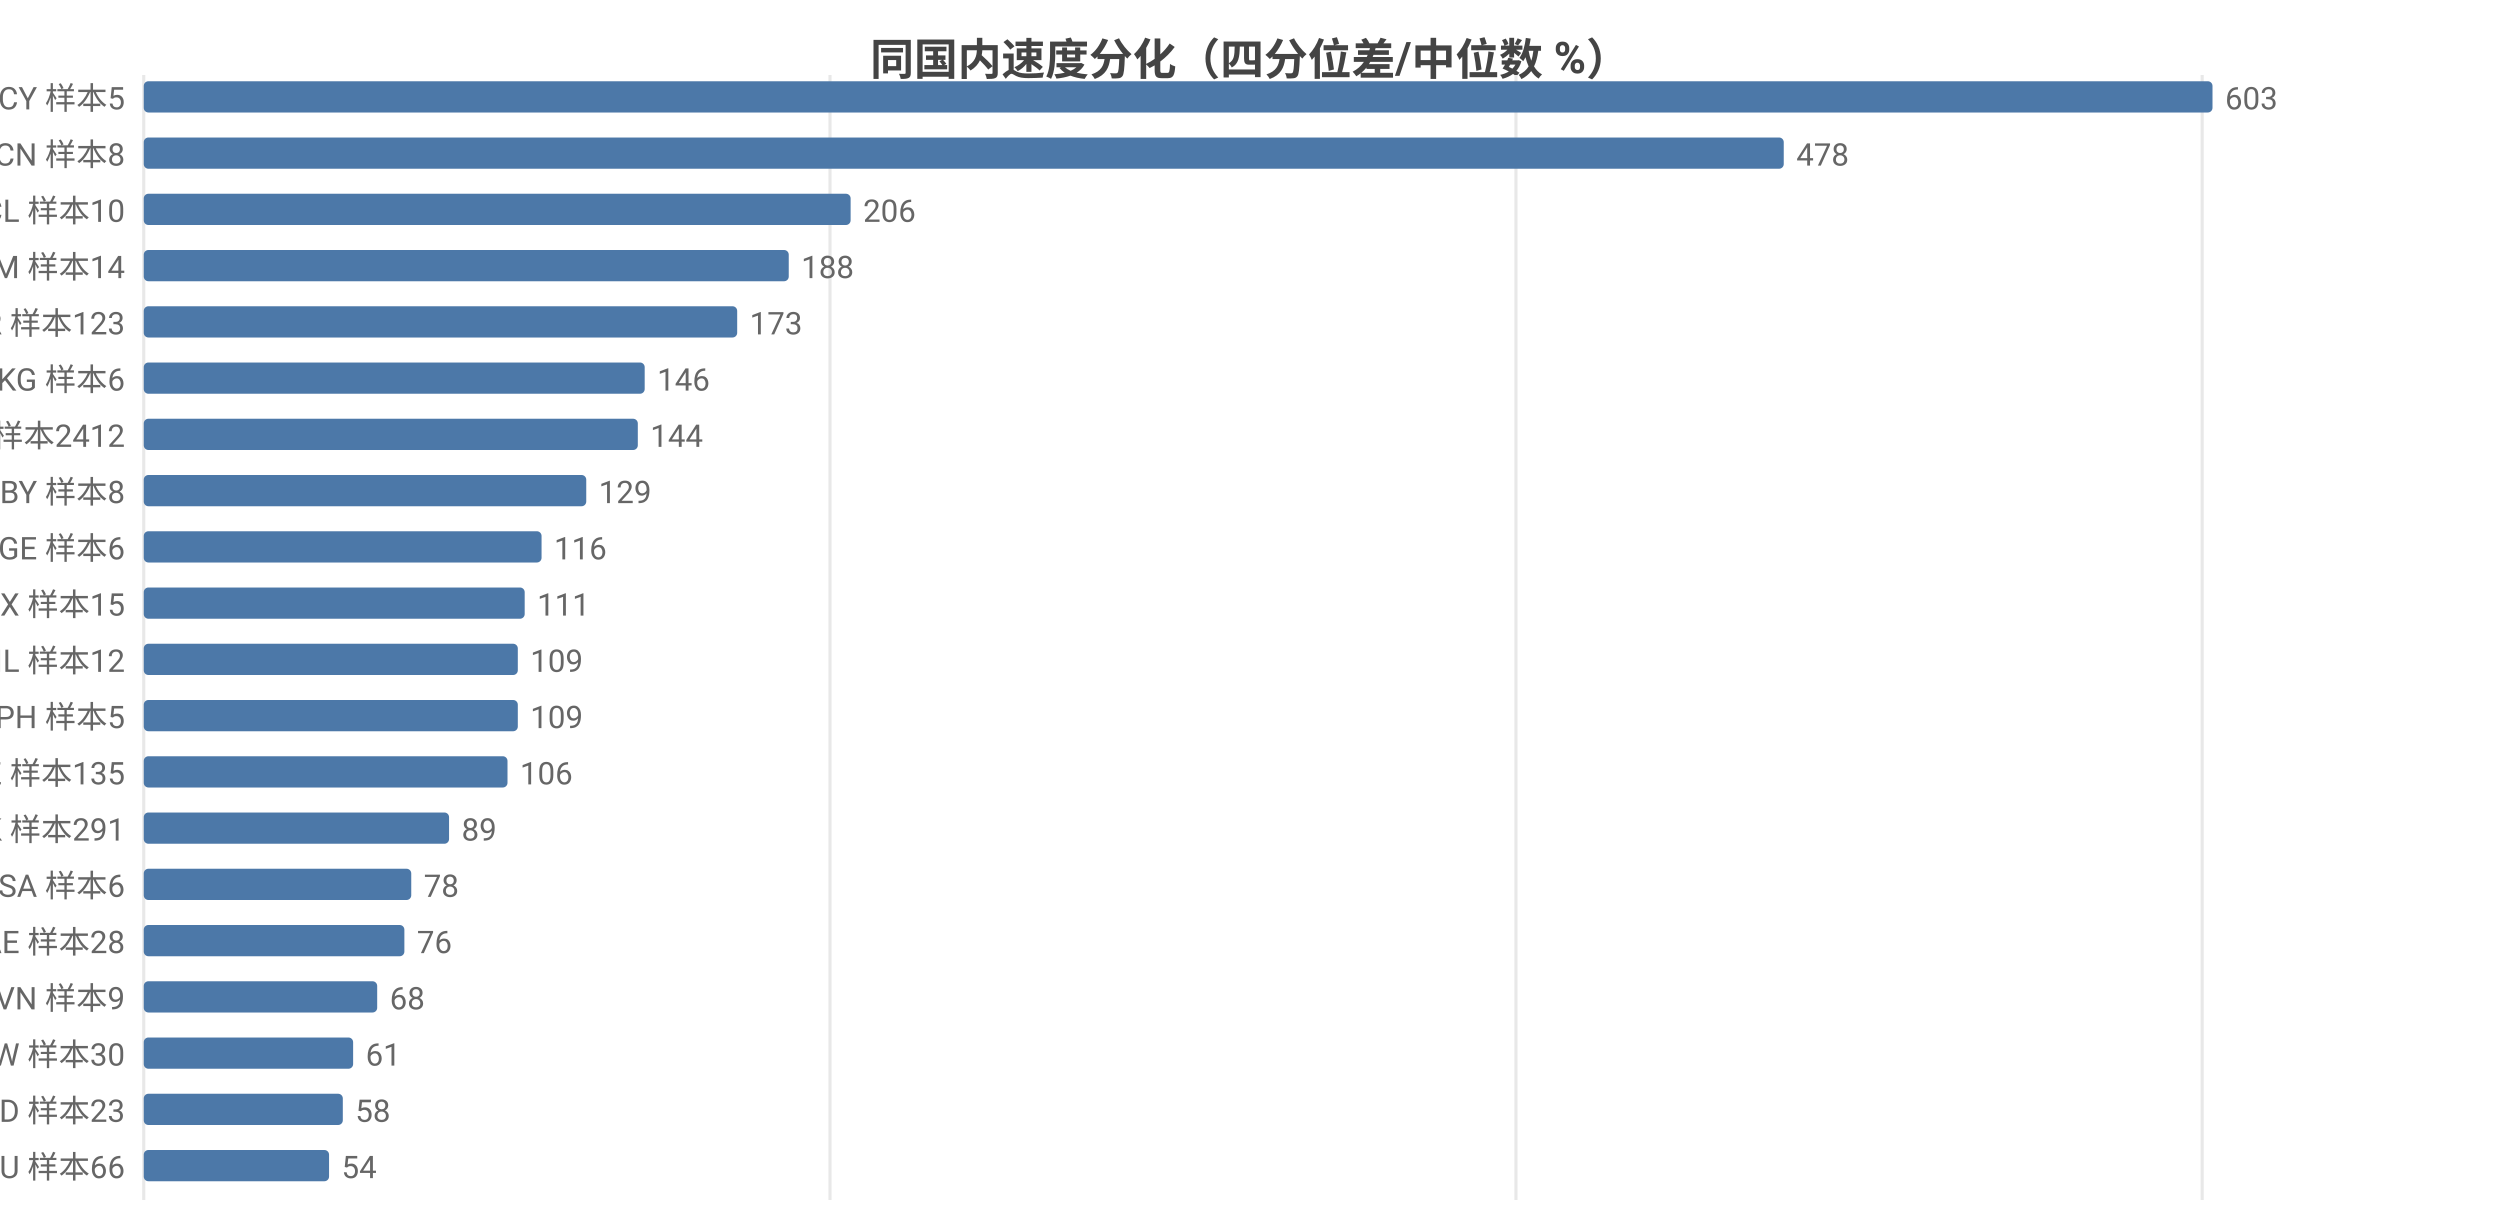
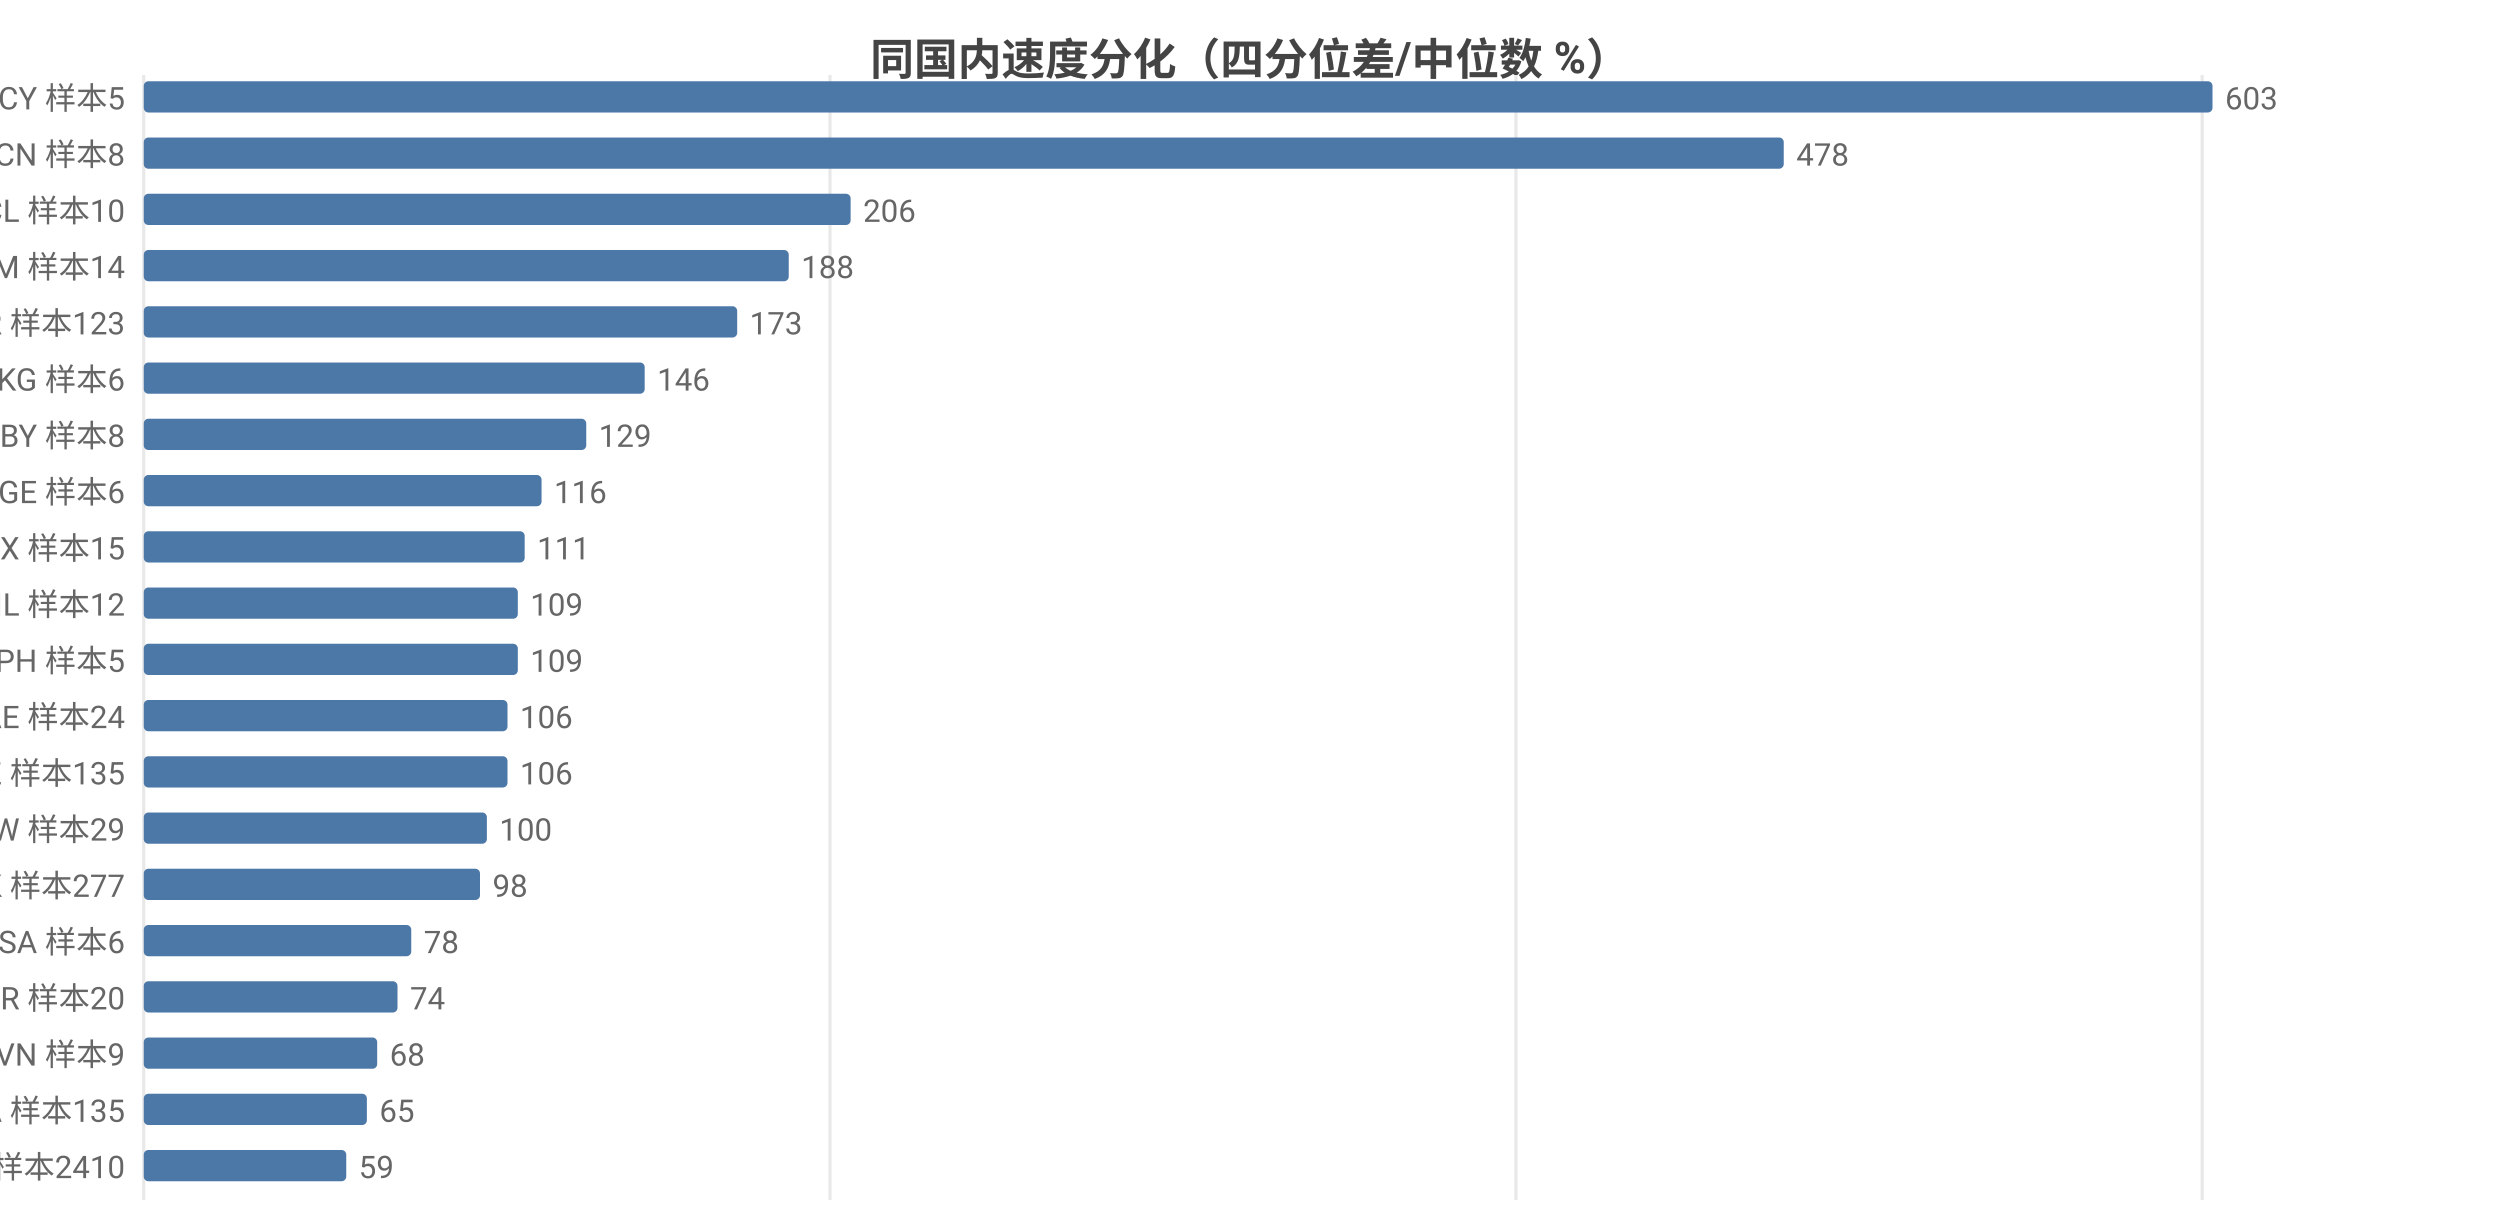
<svg xmlns="http://www.w3.org/2000/svg" width="800" height="392" viewBox="0 0 800 392">
  <rect width="800" height="392" fill="#ffffff" />
  <style>text{font-family:system-ui,-apple-system,'Segoe UI',Roboto,'PingFang SC','Microsoft YaHei','Noto Sans CJK SC',sans-serif}.g{stroke:#e8e8e8;stroke-width:1}.a{stroke:#999;stroke-width:1}.t{font-size:10px;fill:#666}.m{font-size:10px;text-anchor:middle;fill:#666}.e{font-size:10px;text-anchor:end;fill:#666}.l{font-size:11px;fill:#333}.tt{font-size:14px;font-weight:600;text-anchor:middle;fill:#444}.em{font-size:13px;text-anchor:middle;fill:#999}</style>
  <text class="tt" x="400.0" y="24">同国内速度分化（四分位差/中位数 %）</text>
  <line class="g" x1="46" y1="24" x2="46" y2="384" />
  <line class="g" x1="265.6" y1="24" x2="265.6" y2="384" />
  <line class="g" x1="485.1" y1="24" x2="485.1" y2="384" />
  <line class="g" x1="704.7" y1="24" x2="704.7" y2="384" />
  <text class="e" x="40" y="35">CY 样本5</text>
  <rect x="46" y="26" width="662" height="10" fill="#4c78a8" rx="1.5" />
  <text class="t" x="712" y="35">603</text>
  <text class="e" x="40" y="53">CN 样本8</text>
  <rect x="46" y="44" width="524.8" height="10" fill="#4c78a8" rx="1.5" />
  <text class="t" x="574.8" y="53">478</text>
  <text class="e" x="40" y="71">CL 样本10</text>
  <rect x="46" y="62" width="226.2" height="10" fill="#4c78a8" rx="1.5" />
  <text class="t" x="276.2" y="71">206</text>
  <text class="e" x="40" y="89">AM 样本14</text>
  <rect x="46" y="80" width="206.4" height="10" fill="#4c78a8" rx="1.5" />
  <text class="t" x="256.4" y="89">188</text>
  <text class="e" x="40" y="107">KR 样本123</text>
  <rect x="46" y="98" width="189.9" height="10" fill="#4c78a8" rx="1.5" />
  <text class="t" x="239.9" y="107">173</text>
  <text class="e" x="40" y="125">KG 样本6</text>
  <rect x="46" y="116" width="160.3" height="10" fill="#4c78a8" rx="1.5" />
  <text class="t" x="210.3" y="125">146</text>
-   <text class="e" x="40" y="143">US 样本2412</text>
-   <rect x="46" y="134" width="158.1" height="10" fill="#4c78a8" rx="1.5" />
-   <text class="t" x="208.1" y="143">144</text>
-   <text class="e" x="40" y="161">BY 样本8</text>
-   <rect x="46" y="152" width="141.6" height="10" fill="#4c78a8" rx="1.5" />
-   <text class="t" x="191.6" y="161">129</text>
-   <text class="e" x="40" y="179">GE 样本6</text>
-   <rect x="46" y="170" width="127.3" height="10" fill="#4c78a8" rx="1.5" />
-   <text class="t" x="177.3" y="179">116</text>
-   <text class="e" x="40" y="197">MX 样本15</text>
-   <rect x="46" y="188" width="121.9" height="10" fill="#4c78a8" rx="1.5" />
-   <text class="t" x="171.9" y="197">111</text>
-   <text class="e" x="40" y="215">IL 样本12</text>
+   <text class="e" x="40" y="143">BY 样本8</text>
+   <rect x="46" y="134" width="141.6" height="10" fill="#4c78a8" rx="1.5" />
+   <text class="t" x="191.6" y="143">129</text>
+   <text class="e" x="40" y="161">GE 样本6</text>
+   <rect x="46" y="152" width="127.3" height="10" fill="#4c78a8" rx="1.5" />
+   <text class="t" x="177.3" y="161">116</text>
+   <text class="e" x="40" y="179">MX 样本15</text>
+   <rect x="46" y="170" width="121.9" height="10" fill="#4c78a8" rx="1.5" />
+   <text class="t" x="171.9" y="179">111</text>
+   <text class="e" x="40" y="197">IL 样本12</text>
+   <rect x="46" y="188" width="119.7" height="10" fill="#4c78a8" rx="1.5" />
+   <text class="t" x="169.7" y="197">109</text>
+   <text class="e" x="40" y="215">PH 样本5</text>
  <rect x="46" y="206" width="119.7" height="10" fill="#4c78a8" rx="1.5" />
  <text class="t" x="169.7" y="215">109</text>
-   <text class="e" x="40" y="233">PH 样本5</text>
-   <rect x="46" y="224" width="119.7" height="10" fill="#4c78a8" rx="1.5" />
-   <text class="t" x="169.7" y="233">109</text>
+   <text class="e" x="40" y="233">AE 样本24</text>
+   <rect x="46" y="224" width="116.4" height="10" fill="#4c78a8" rx="1.5" />
+   <text class="t" x="166.4" y="233">106</text>
  <text class="e" x="40" y="251">KZ 样本135</text>
  <rect x="46" y="242" width="116.4" height="10" fill="#4c78a8" rx="1.5" />
  <text class="t" x="166.4" y="251">106</text>
-   <text class="e" x="40" y="269">HK 样本291</text>
-   <rect x="46" y="260" width="97.7" height="10" fill="#4c78a8" rx="1.5" />
-   <text class="t" x="147.7" y="269">89</text>
-   <text class="e" x="40" y="287">SA 样本6</text>
-   <rect x="46" y="278" width="85.6" height="10" fill="#4c78a8" rx="1.5" />
-   <text class="t" x="135.6" y="287">78</text>
-   <text class="e" x="40" y="305">AE 样本28</text>
-   <rect x="46" y="296" width="83.4" height="10" fill="#4c78a8" rx="1.5" />
-   <text class="t" x="133.4" y="305">76</text>
-   <text class="e" x="40" y="323">VN 样本9</text>
-   <rect x="46" y="314" width="74.7" height="10" fill="#4c78a8" rx="1.5" />
-   <text class="t" x="124.7" y="323">68</text>
-   <text class="e" x="40" y="341">TW 样本30</text>
-   <rect x="46" y="332" width="67.0" height="10" fill="#4c78a8" rx="1.5" />
-   <text class="t" x="117.0" y="341">61</text>
-   <text class="e" x="40" y="359">MD 样本23</text>
-   <rect x="46" y="350" width="63.7" height="10" fill="#4c78a8" rx="1.5" />
-   <text class="t" x="113.7" y="359">58</text>
-   <text class="e" x="40" y="377">AU 样本66</text>
-   <rect x="46" y="368" width="59.3" height="10" fill="#4c78a8" rx="1.5" />
-   <text class="t" x="109.3" y="377">54</text>
+   <text class="e" x="40" y="269">TW 样本29</text>
+   <rect x="46" y="260" width="109.8" height="10" fill="#4c78a8" rx="1.5" />
+   <text class="t" x="159.8" y="269">100</text>
+   <text class="e" x="40" y="287">HK 样本277</text>
+   <rect x="46" y="278" width="107.6" height="10" fill="#4c78a8" rx="1.5" />
+   <text class="t" x="157.6" y="287">98</text>
+   <text class="e" x="40" y="305">SA 样本6</text>
+   <rect x="46" y="296" width="85.6" height="10" fill="#4c78a8" rx="1.5" />
+   <text class="t" x="135.6" y="305">78</text>
+   <text class="e" x="40" y="323">BR 样本20</text>
+   <rect x="46" y="314" width="81.2" height="10" fill="#4c78a8" rx="1.5" />
+   <text class="t" x="131.2" y="323">74</text>
+   <text class="e" x="40" y="341">VN 样本9</text>
+   <rect x="46" y="332" width="74.7" height="10" fill="#4c78a8" rx="1.5" />
+   <text class="t" x="124.7" y="341">68</text>
+   <text class="e" x="40" y="359">CA 样本135</text>
+   <rect x="46" y="350" width="71.4" height="10" fill="#4c78a8" rx="1.5" />
+   <text class="t" x="121.4" y="359">65</text>
+   <text class="e" x="40" y="377">US 样本2410</text>
+   <rect x="46" y="368" width="64.8" height="10" fill="#4c78a8" rx="1.5" />
+   <text class="t" x="114.8" y="377">59</text>
</svg>
